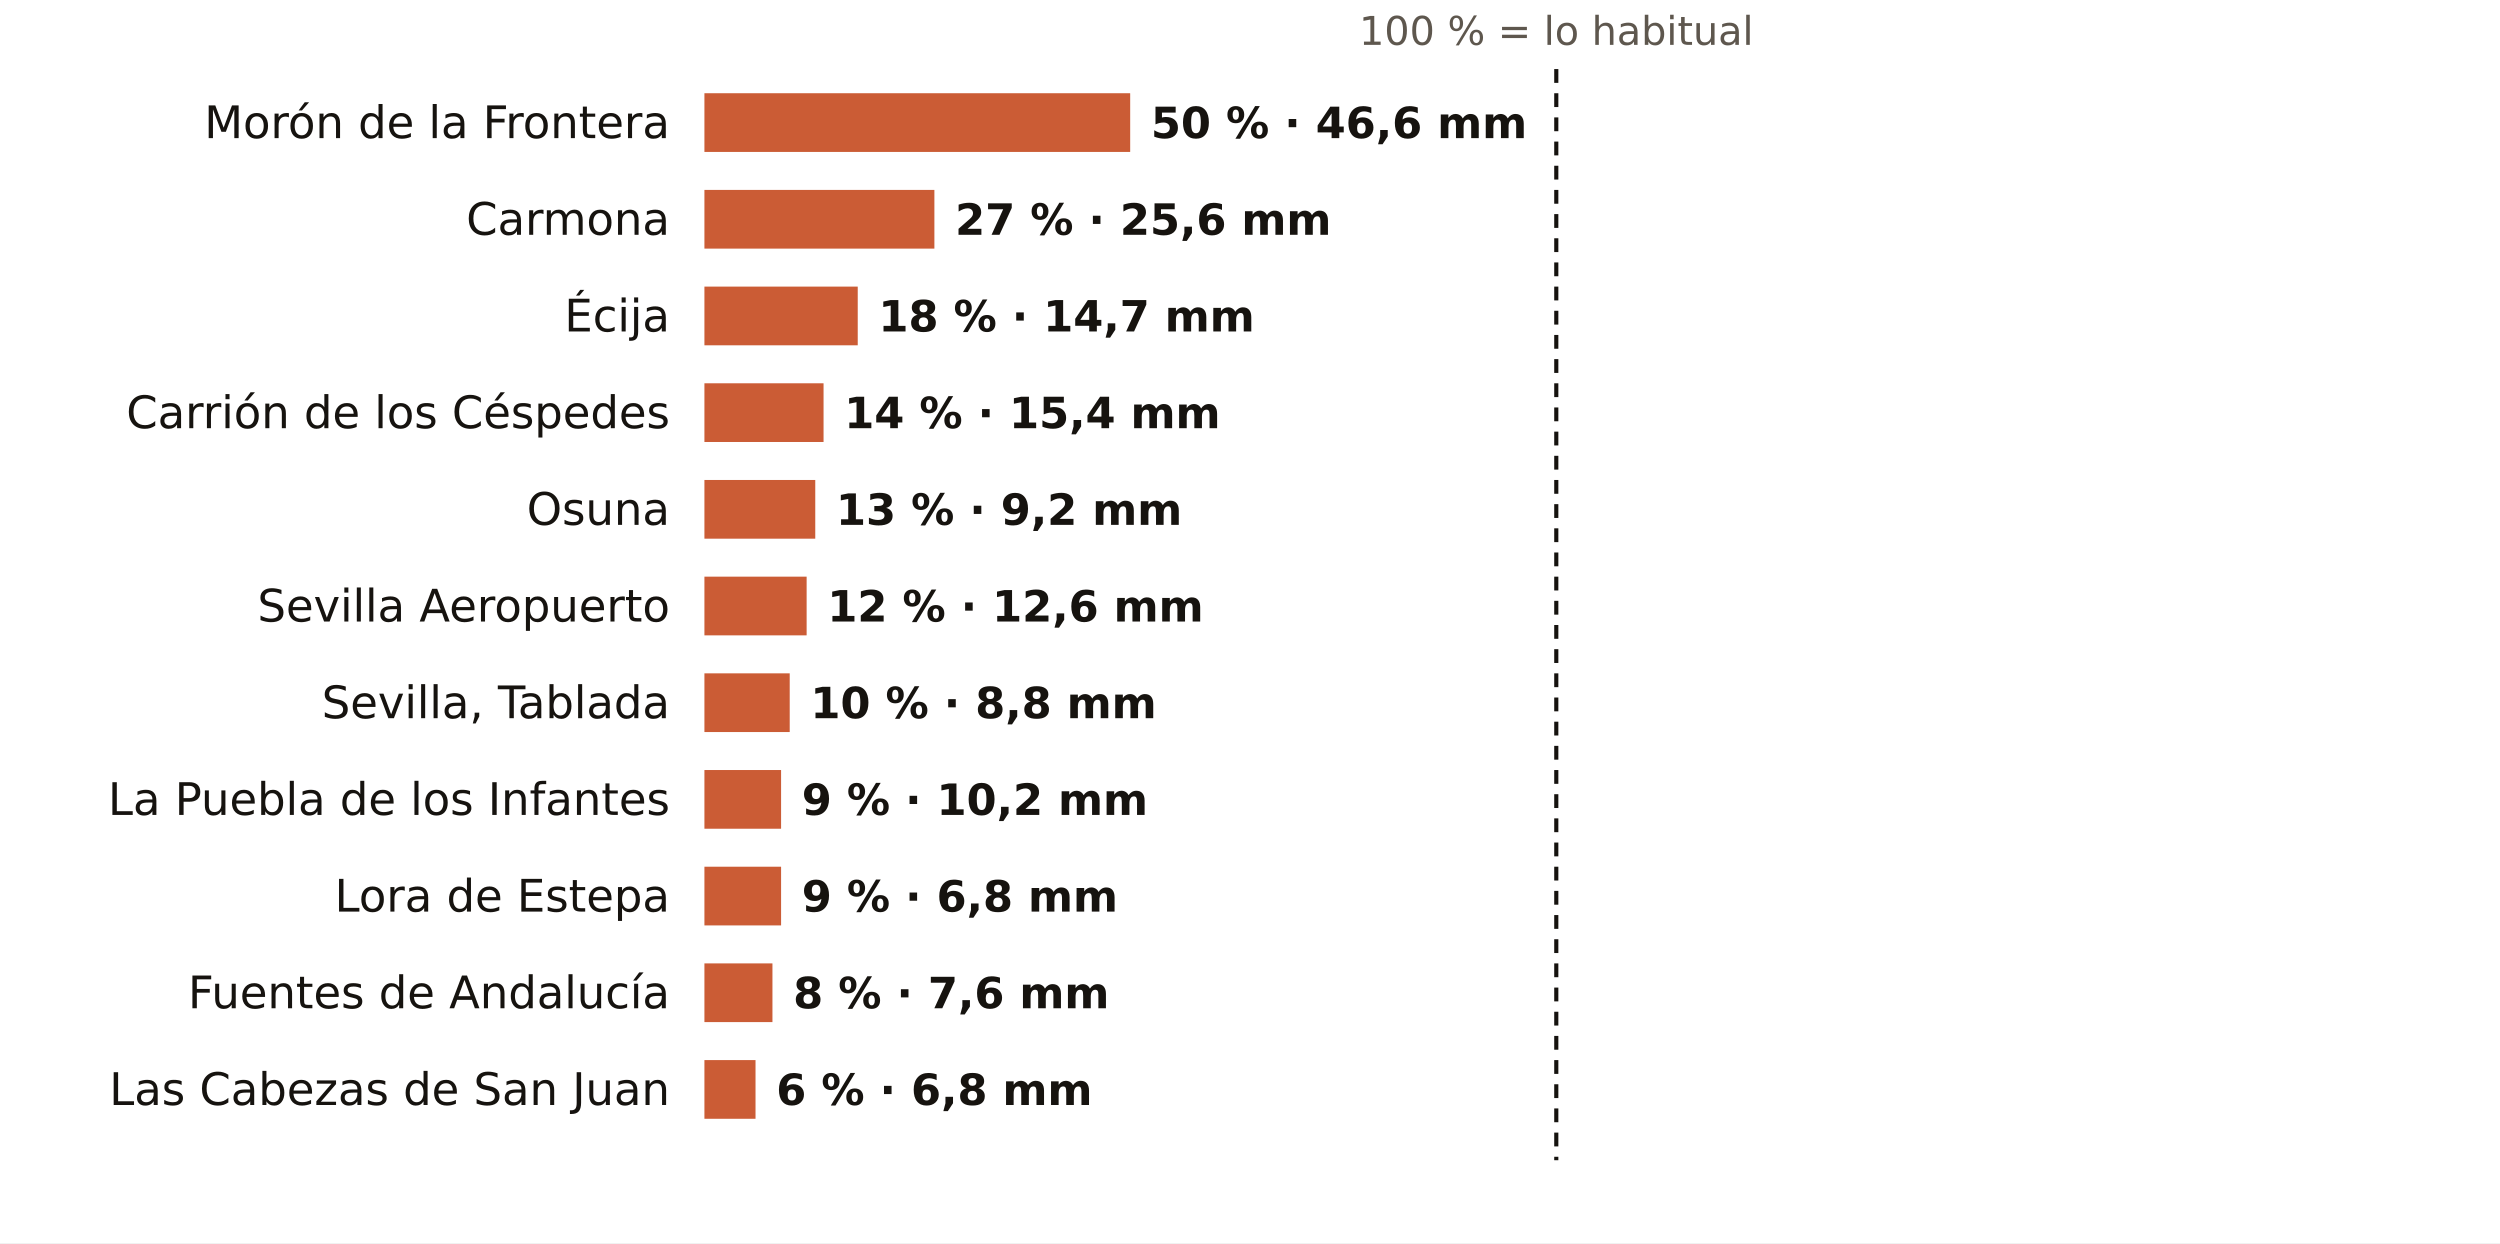
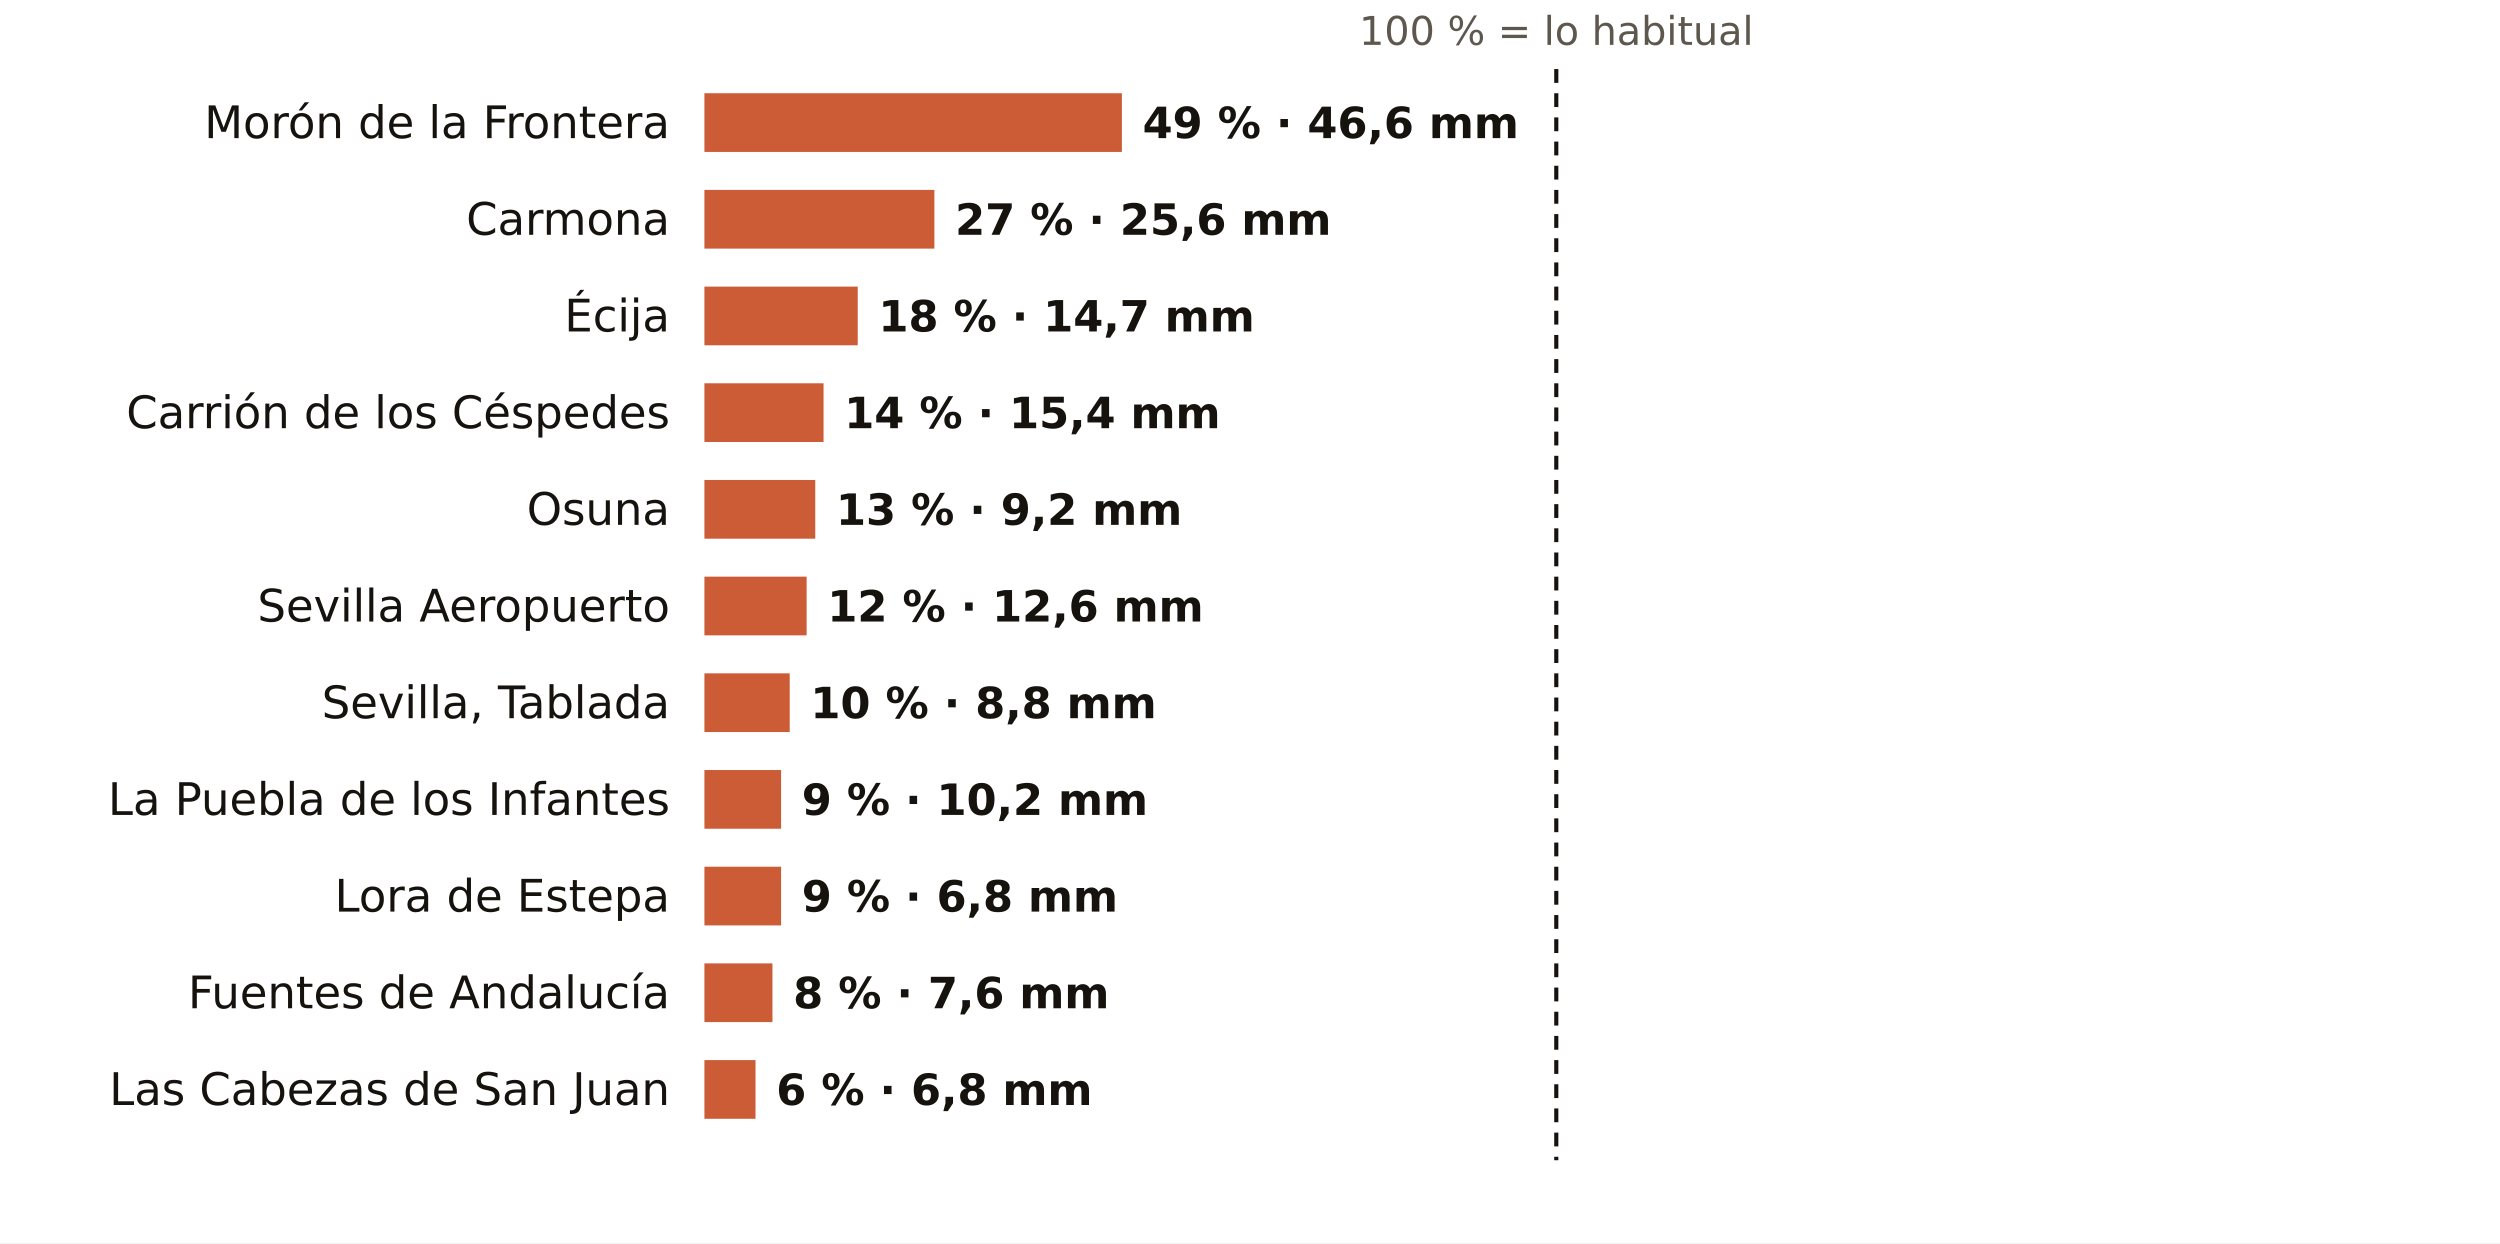
<svg xmlns="http://www.w3.org/2000/svg" viewBox="0 0 724 360" width="724" height="360" role="img" aria-label="El otoño en los pluviómetros de AEMET de Sevilla: % de lo habitual">
  <rect width="724" height="360" fill="#FFFFFF" />
  <text x="450.7" y="13.0" font-size="11.5" fill="#5E574E" text-anchor="middle" font-weight="400" font-family="Public Sans, DejaVu Sans, Arial, sans-serif">100 % = lo habitual</text>
  <text x="194.0" y="40.0" font-size="13" fill="#16130F" text-anchor="end" font-weight="500" font-family="Public Sans, DejaVu Sans, Arial, sans-serif">Morón de la Frontera</text>
-   <rect x="204" y="27" width="123.3" height="17" fill="#C4461A" opacity="0.88" />
-   <text x="333.3" y="40.0" font-size="12.5" fill="#16130F" text-anchor="start" font-weight="600" font-family="Public Sans, DejaVu Sans, Arial, sans-serif">50 % · 46,6 mm</text>
+   <rect x="204" y="27" width="120.9" height="17" fill="#C4461A" opacity="0.88" />
+   <text x="330.9" y="40.0" font-size="12.5" fill="#16130F" text-anchor="start" font-weight="600" font-family="Public Sans, DejaVu Sans, Arial, sans-serif">49 % · 46,6 mm</text>
  <text x="194.0" y="68.0" font-size="13" fill="#16130F" text-anchor="end" font-weight="500" font-family="Public Sans, DejaVu Sans, Arial, sans-serif">Carmona</text>
  <rect x="204" y="55" width="66.6" height="17" fill="#C4461A" opacity="0.88" />
  <text x="276.6" y="68.0" font-size="12.5" fill="#16130F" text-anchor="start" font-weight="600" font-family="Public Sans, DejaVu Sans, Arial, sans-serif">27 % · 25,6 mm</text>
  <text x="194.0" y="96.0" font-size="13" fill="#16130F" text-anchor="end" font-weight="500" font-family="Public Sans, DejaVu Sans, Arial, sans-serif">Écija</text>
  <rect x="204" y="83" width="44.4" height="17" fill="#C4461A" opacity="0.88" />
  <text x="254.4" y="96.0" font-size="12.5" fill="#16130F" text-anchor="start" font-weight="600" font-family="Public Sans, DejaVu Sans, Arial, sans-serif">18 % · 14,7 mm</text>
  <text x="194.0" y="124.0" font-size="13" fill="#16130F" text-anchor="end" font-weight="500" font-family="Public Sans, DejaVu Sans, Arial, sans-serif">Carrión de los Céspedes</text>
  <rect x="204" y="111" width="34.5" height="17" fill="#C4461A" opacity="0.88" />
  <text x="244.5" y="124.0" font-size="12.5" fill="#16130F" text-anchor="start" font-weight="600" font-family="Public Sans, DejaVu Sans, Arial, sans-serif">14 % · 15,4 mm</text>
  <text x="194.0" y="152.0" font-size="13" fill="#16130F" text-anchor="end" font-weight="500" font-family="Public Sans, DejaVu Sans, Arial, sans-serif">Osuna</text>
  <rect x="204" y="139" width="32.1" height="17" fill="#C4461A" opacity="0.88" />
  <text x="242.1" y="152.0" font-size="12.5" fill="#16130F" text-anchor="start" font-weight="600" font-family="Public Sans, DejaVu Sans, Arial, sans-serif">13 % · 9,2 mm</text>
  <text x="194.0" y="180.0" font-size="13" fill="#16130F" text-anchor="end" font-weight="500" font-family="Public Sans, DejaVu Sans, Arial, sans-serif">Sevilla Aeropuerto</text>
  <rect x="204" y="167" width="29.6" height="17" fill="#C4461A" opacity="0.88" />
  <text x="239.6" y="180.0" font-size="12.5" fill="#16130F" text-anchor="start" font-weight="600" font-family="Public Sans, DejaVu Sans, Arial, sans-serif">12 % · 12,6 mm</text>
  <text x="194.0" y="208.0" font-size="13" fill="#16130F" text-anchor="end" font-weight="500" font-family="Public Sans, DejaVu Sans, Arial, sans-serif">Sevilla, Tablada</text>
  <rect x="204" y="195" width="24.7" height="17" fill="#C4461A" opacity="0.88" />
  <text x="234.7" y="208.0" font-size="12.5" fill="#16130F" text-anchor="start" font-weight="600" font-family="Public Sans, DejaVu Sans, Arial, sans-serif">10 % · 8,8 mm</text>
  <text x="194.0" y="236.0" font-size="13" fill="#16130F" text-anchor="end" font-weight="500" font-family="Public Sans, DejaVu Sans, Arial, sans-serif">La Puebla de los Infantes</text>
  <rect x="204" y="223" width="22.2" height="17" fill="#C4461A" opacity="0.88" />
  <text x="232.2" y="236.0" font-size="12.5" fill="#16130F" text-anchor="start" font-weight="600" font-family="Public Sans, DejaVu Sans, Arial, sans-serif">9 % · 10,2 mm</text>
  <text x="194.0" y="264.0" font-size="13" fill="#16130F" text-anchor="end" font-weight="500" font-family="Public Sans, DejaVu Sans, Arial, sans-serif">Lora de Estepa</text>
  <rect x="204" y="251" width="22.2" height="17" fill="#C4461A" opacity="0.88" />
  <text x="232.2" y="264.0" font-size="12.5" fill="#16130F" text-anchor="start" font-weight="600" font-family="Public Sans, DejaVu Sans, Arial, sans-serif">9 % · 6,8 mm</text>
  <text x="194.0" y="292.0" font-size="13" fill="#16130F" text-anchor="end" font-weight="500" font-family="Public Sans, DejaVu Sans, Arial, sans-serif">Fuentes de Andalucía</text>
  <rect x="204" y="279" width="19.7" height="17" fill="#C4461A" opacity="0.88" />
  <text x="229.7" y="292.0" font-size="12.5" fill="#16130F" text-anchor="start" font-weight="600" font-family="Public Sans, DejaVu Sans, Arial, sans-serif">8 % · 7,6 mm</text>
  <text x="194.0" y="320.0" font-size="13" fill="#16130F" text-anchor="end" font-weight="500" font-family="Public Sans, DejaVu Sans, Arial, sans-serif">Las Cabezas de San Juan</text>
  <rect x="204" y="307" width="14.8" height="17" fill="#C4461A" opacity="0.88" />
  <text x="224.8" y="320.0" font-size="12.5" fill="#16130F" text-anchor="start" font-weight="600" font-family="Public Sans, DejaVu Sans, Arial, sans-serif">6 % · 6,8 mm</text>
  <line x1="450.7" x2="450.7" y1="20" y2="336" stroke="#16130F" stroke-width="1.2" stroke-dasharray="4 3" />
</svg>
